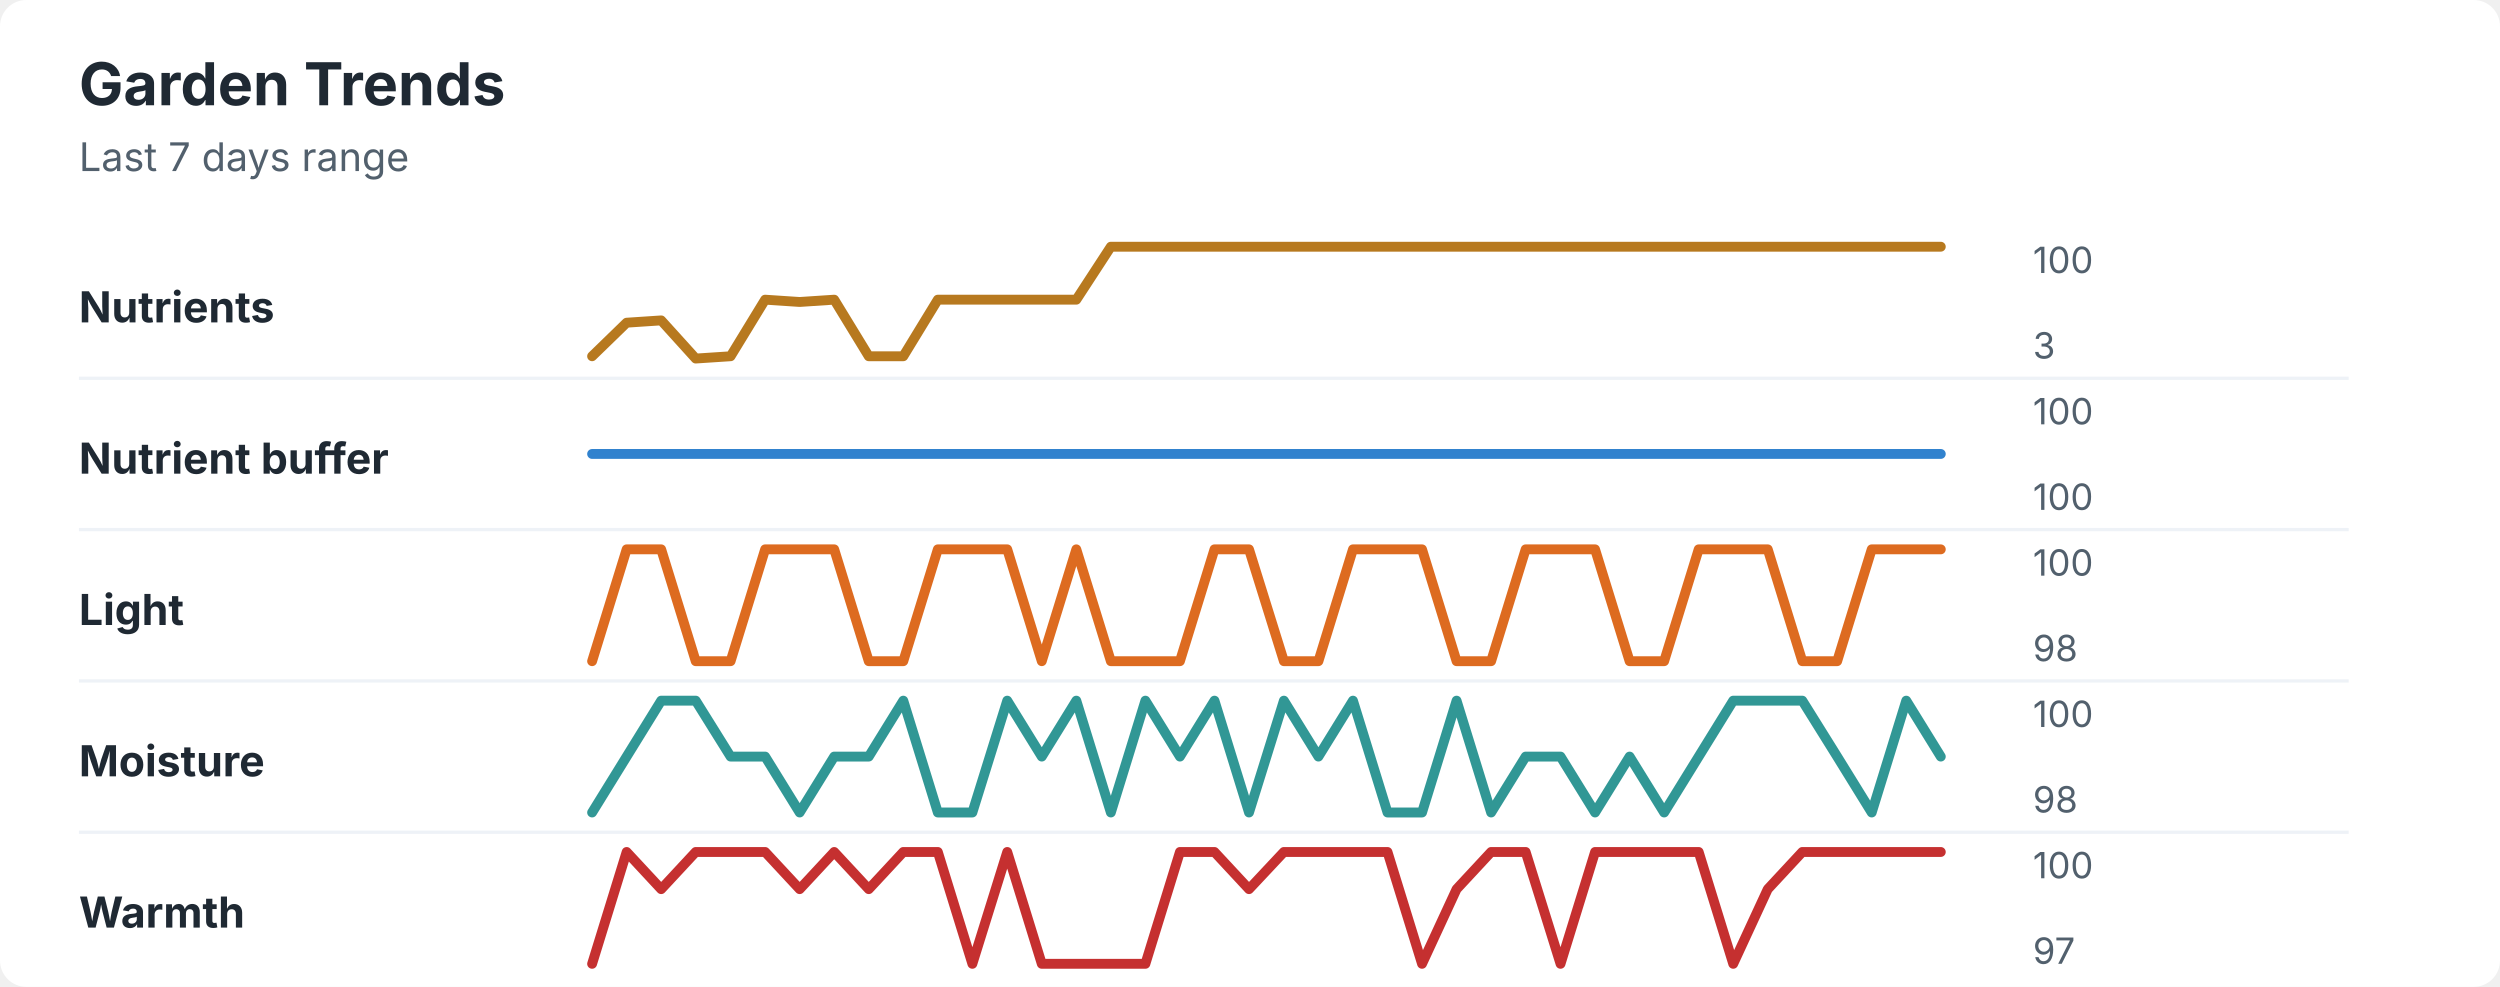
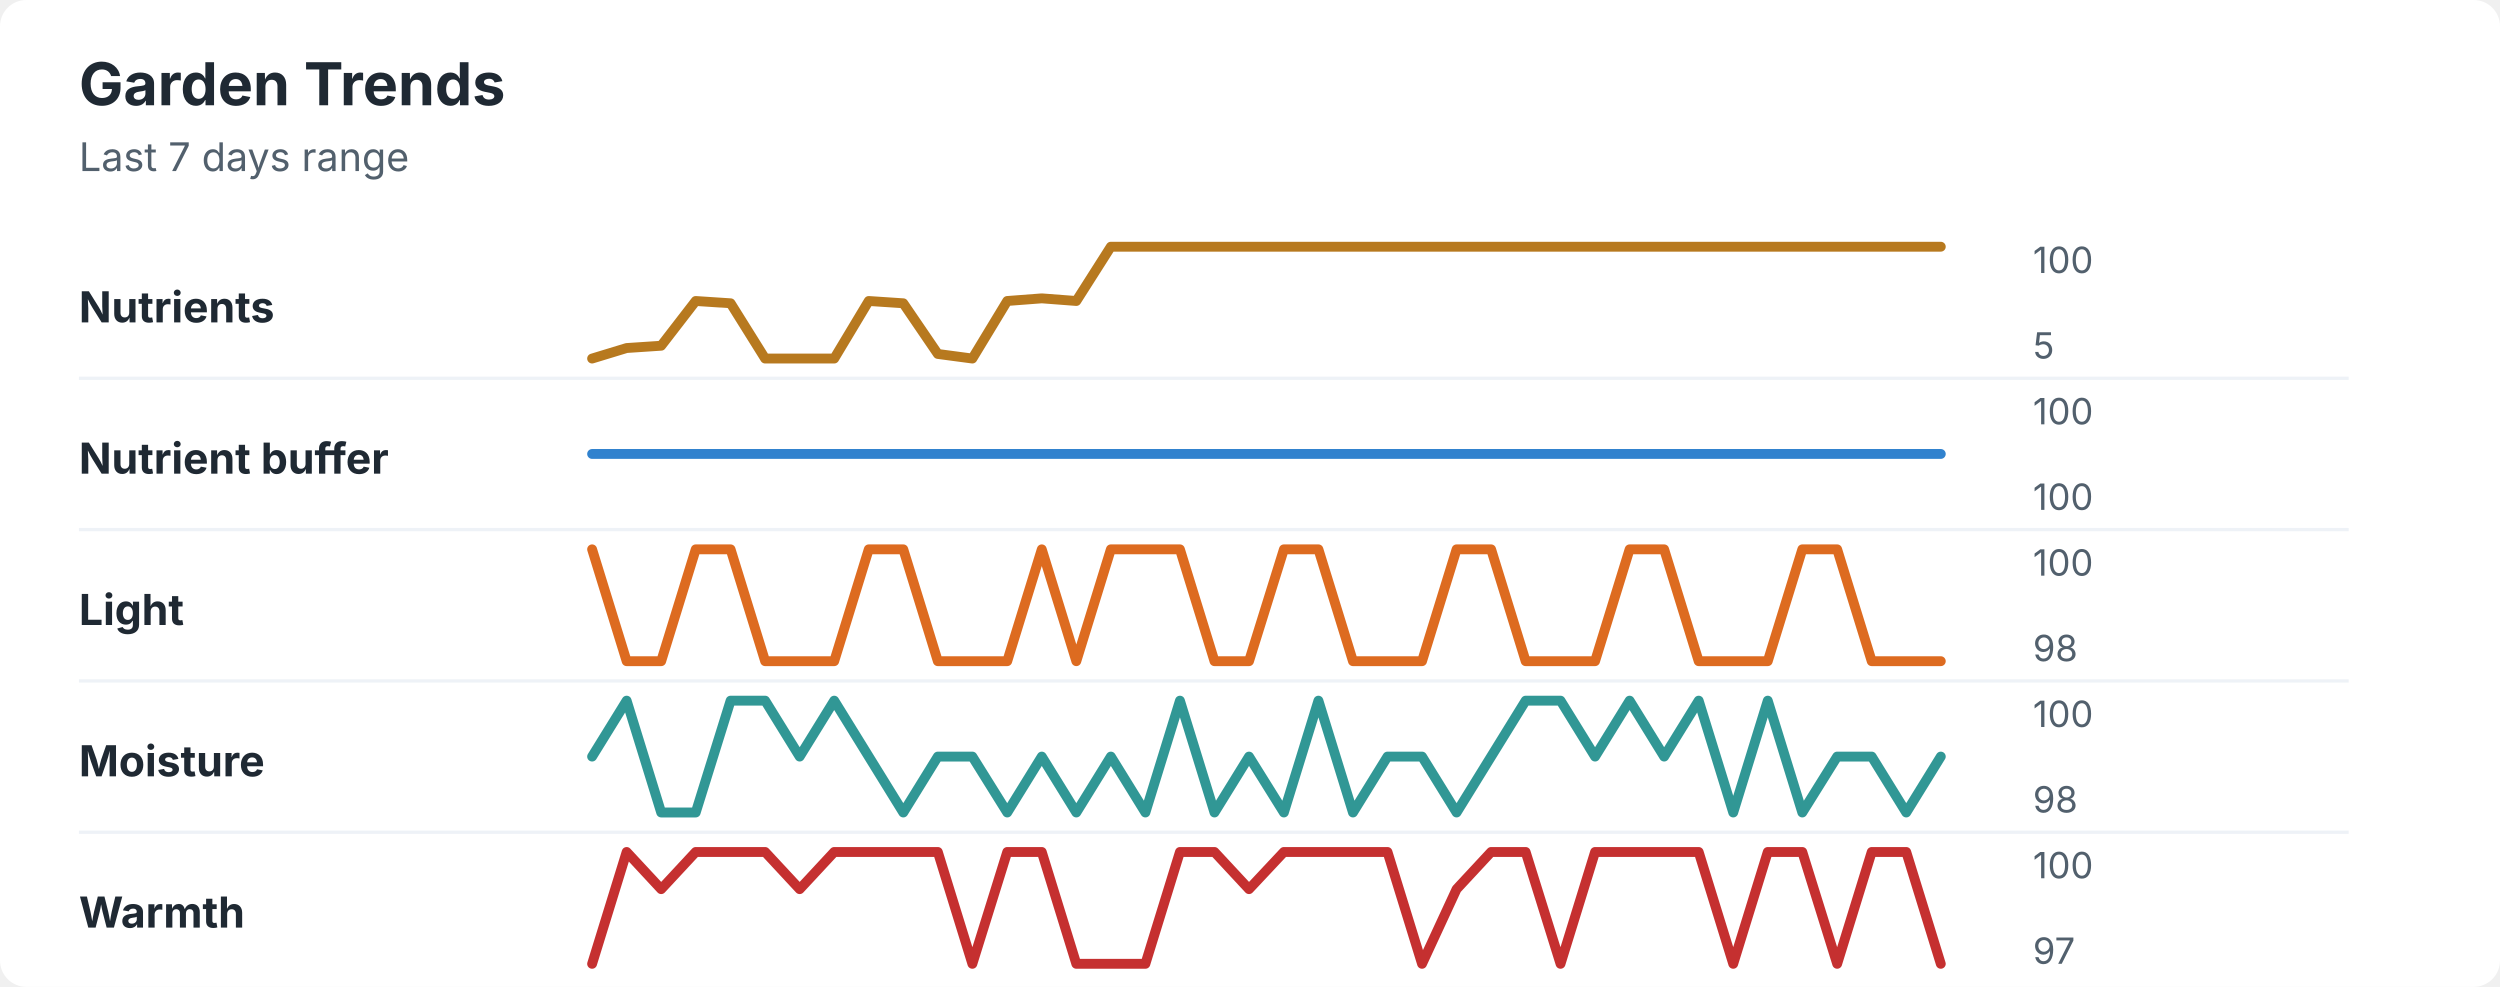
<svg xmlns="http://www.w3.org/2000/svg" width="760" height="300" viewBox="0 0 760 300" role="img" aria-labelledby="title desc">
  <rect width="760" height="300" rx="8" fill="#ffffff" />
  <style>
    text { font-family: -apple-system, BlinkMacSystemFont, "Segoe UI", sans-serif; }
    .title { font-size: 18px; font-weight: 700; fill: #1f2933; }
    .subtitle { font-size: 12px; fill: #52606d; }
    .label { font-size: 13px; font-weight: 650; fill: #1f2933; }
    .axis-value { font-size: 11px; fill: #52606d; }
    .separator { stroke: #eef2f7; stroke-width: 1; }
  </style>
  <text x="24" y="32" class="title">Garden Trends</text>
  <text x="24" y="52" class="subtitle">Last 7 days range</text>
  <text x="24" y="98" class="label">Nutrients</text>
-   <polyline points="180.0,108.3 190.5,98.1 201.0,97.4 211.5,109.0 222.1,108.3 232.6,91.1 243.1,91.8 253.6,91.1 264.1,108.3 274.6,108.3 285.1,91.1 295.6,91.1 306.2,91.1 316.7,91.1 327.2,91.1 337.7,75.0 348.2,75.0 358.7,75.0 369.2,75.0 379.7,75.0 390.3,75.0 400.8,75.0 411.3,75.0 421.8,75.0 432.3,75.0 442.8,75.0 453.3,75.0 463.8,75.0 474.4,75.0 484.9,75.0 495.4,75.0 505.9,75.0 516.4,75.0 526.9,75.0 537.4,75.0 547.9,75.0 558.5,75.0 569.0,75.0 579.5,75.0 590.0,75.0 " fill="none" stroke="#b7791f" stroke-width="3" stroke-linecap="round" stroke-linejoin="round" />
+   <polyline points="180.0,109.0 190.5,105.8 201.0,105.1 211.5,91.5 222.1,92.2 232.6,109.0 243.1,109.0 253.6,109.0 264.1,91.5 274.6,92.2 285.1,107.6 295.6,109.0 306.2,91.5 316.7,90.7 327.2,91.5 337.7,75.0 348.2,75.0 358.7,75.0 369.2,75.0 379.7,75.0 390.3,75.0 400.8,75.0 411.3,75.0 421.8,75.0 432.3,75.0 442.8,75.0 453.3,75.0 463.8,75.0 474.4,75.0 484.9,75.0 495.4,75.0 505.9,75.0 516.4,75.0 526.9,75.0 537.4,75.0 547.9,75.0 558.5,75.0 569.0,75.0 579.5,75.0 590.0,75.0 " fill="none" stroke="#b7791f" stroke-width="3" stroke-linecap="round" stroke-linejoin="round" />
  <text x="618" y="83" class="axis-value">100</text>
-   <text x="618" y="109" class="axis-value">3</text>
+   <text x="618" y="109" class="axis-value">5</text>
  <line x1="24" y1="115.0" x2="714" y2="115.0" class="separator" />
  <text x="24" y="144" class="label">Nutrient buffer</text>
  <polyline points="180.0,138.0 190.5,138.0 201.0,138.0 211.5,138.0 222.1,138.0 232.6,138.0 243.1,138.0 253.6,138.0 264.1,138.0 274.6,138.0 285.1,138.0 295.6,138.0 306.2,138.0 316.7,138.0 327.2,138.0 337.7,138.0 348.2,138.0 358.7,138.0 369.2,138.0 379.7,138.0 390.3,138.0 400.8,138.0 411.3,138.0 421.8,138.0 432.3,138.0 442.8,138.0 453.3,138.0 463.8,138.0 474.4,138.0 484.9,138.0 495.4,138.0 505.9,138.0 516.4,138.0 526.9,138.0 537.4,138.0 547.9,138.0 558.5,138.0 569.0,138.0 579.5,138.0 590.0,138.0 " fill="none" stroke="#3182ce" stroke-width="3" stroke-linecap="round" stroke-linejoin="round" />
  <text x="618" y="129" class="axis-value">100</text>
  <text x="618" y="155" class="axis-value">100</text>
  <line x1="24" y1="161.0" x2="714" y2="161.0" class="separator" />
  <text x="24" y="190" class="label">Light</text>
-   <polyline points="180.0,201.0 190.5,167.0 201.0,167.0 211.5,201.0 222.1,201.0 232.6,167.0 243.1,167.0 253.6,167.0 264.1,201.0 274.6,201.0 285.1,167.0 295.6,167.0 306.2,167.0 316.7,201.0 327.2,167.0 337.7,201.0 348.2,201.0 358.7,201.0 369.2,167.0 379.7,167.0 390.3,201.0 400.8,201.0 411.3,167.0 421.8,167.0 432.3,167.0 442.8,201.0 453.3,201.0 463.8,167.0 474.4,167.0 484.9,167.0 495.4,201.0 505.9,201.0 516.4,167.0 526.9,167.0 537.4,167.0 547.9,201.0 558.5,201.0 569.0,167.0 579.5,167.0 590.0,167.0 " fill="none" stroke="#dd6b20" stroke-width="3" stroke-linecap="round" stroke-linejoin="round" />
+   <polyline points="180.0,167.0 190.5,201.0 201.0,201.0 211.5,167.0 222.1,167.0 232.6,201.0 243.1,201.0 253.6,201.0 264.1,167.0 274.6,167.0 285.1,201.0 295.6,201.0 306.2,201.0 316.7,167.0 327.2,201.0 337.7,167.0 348.2,167.0 358.7,167.0 369.2,201.0 379.7,201.0 390.3,167.0 400.8,167.0 411.3,201.0 421.8,201.0 432.3,201.0 442.8,167.0 453.3,167.0 463.8,201.0 474.4,201.0 484.9,201.0 495.4,167.0 505.9,167.0 516.4,201.0 526.9,201.0 537.4,201.0 547.9,167.0 558.5,167.0 569.0,201.0 579.5,201.0 590.0,201.0 " fill="none" stroke="#dd6b20" stroke-width="3" stroke-linecap="round" stroke-linejoin="round" />
  <text x="618" y="175" class="axis-value">100</text>
  <text x="618" y="201" class="axis-value">98</text>
  <line x1="24" y1="207.0" x2="714" y2="207.0" class="separator" />
  <text x="24" y="236" class="label">Moisture</text>
-   <polyline points="180.0,247.0 190.5,230.0 201.0,213.0 211.5,213.0 222.1,230.0 232.6,230.0 243.1,247.0 253.6,230.0 264.1,230.0 274.6,213.0 285.1,247.0 295.6,247.0 306.2,213.0 316.7,230.0 327.2,213.0 337.7,247.0 348.2,213.0 358.7,230.0 369.2,213.0 379.7,247.0 390.3,213.0 400.8,230.0 411.3,213.0 421.8,247.0 432.3,247.0 442.8,213.0 453.3,247.0 463.8,230.0 474.4,230.0 484.9,247.0 495.4,230.0 505.9,247.0 516.4,230.0 526.9,213.0 537.4,213.0 547.9,213.0 558.5,230.0 569.0,247.0 579.5,213.0 590.0,230.0 " fill="none" stroke="#319795" stroke-width="3" stroke-linecap="round" stroke-linejoin="round" />
+   <polyline points="180.0,230.0 190.5,213.0 201.0,247.0 211.5,247.0 222.1,213.0 232.6,213.0 243.1,230.0 253.6,213.0 264.1,230.0 274.6,247.0 285.1,230.0 295.6,230.0 306.2,247.0 316.7,230.0 327.2,247.0 337.7,230.0 348.2,247.0 358.7,213.0 369.2,247.0 379.7,230.0 390.3,247.0 400.8,213.0 411.3,247.0 421.8,230.0 432.3,230.0 442.8,247.0 453.3,230.0 463.8,213.0 474.4,213.0 484.9,230.0 495.4,213.0 505.9,230.0 516.4,213.0 526.9,247.0 537.4,213.0 547.9,247.0 558.5,230.0 569.0,230.0 579.5,247.0 590.0,230.0 " fill="none" stroke="#319795" stroke-width="3" stroke-linecap="round" stroke-linejoin="round" />
  <text x="618" y="221" class="axis-value">100</text>
  <text x="618" y="247" class="axis-value">98</text>
  <line x1="24" y1="253.0" x2="714" y2="253.0" class="separator" />
  <text x="24" y="282" class="label">Warmth</text>
-   <polyline points="180.0,293.0 190.5,259.0 201.0,270.3 211.5,259.0 222.1,259.0 232.6,259.0 243.1,270.3 253.6,259.0 264.1,270.3 274.6,259.0 285.1,259.0 295.6,293.0 306.2,259.0 316.7,293.0 327.2,293.0 337.7,293.0 348.2,293.0 358.7,259.0 369.2,259.0 379.7,270.3 390.3,259.0 400.8,259.0 411.3,259.0 421.8,259.0 432.3,293.0 442.8,270.3 453.3,259.0 463.8,259.0 474.4,293.0 484.9,259.0 495.4,259.0 505.9,259.0 516.4,259.0 526.9,293.0 537.4,270.3 547.9,259.0 558.5,259.0 569.0,259.0 579.5,259.0 590.0,259.0 " fill="none" stroke="#c53030" stroke-width="3" stroke-linecap="round" stroke-linejoin="round" />
+   <polyline points="180.0,293.0 190.5,259.0 201.0,270.3 211.5,259.0 222.1,259.0 232.6,259.0 243.1,270.3 253.6,259.0 264.1,259.0 274.6,259.0 285.1,259.0 295.6,293.0 306.2,259.0 316.7,259.0 327.2,293.0 337.7,293.0 348.2,293.0 358.7,259.0 369.2,259.0 379.7,270.3 390.3,259.0 400.8,259.0 411.3,259.0 421.8,259.0 432.3,293.0 442.8,270.3 453.3,259.0 463.8,259.0 474.4,293.0 484.9,259.0 495.4,259.0 505.9,259.0 516.4,259.0 526.9,293.0 537.4,259.0 547.9,259.0 558.5,293.0 569.0,259.0 579.5,259.0 590.0,293.0 " fill="none" stroke="#c53030" stroke-width="3" stroke-linecap="round" stroke-linejoin="round" />
  <text x="618" y="267" class="axis-value">100</text>
  <text x="618" y="293" class="axis-value">97</text>
</svg>
